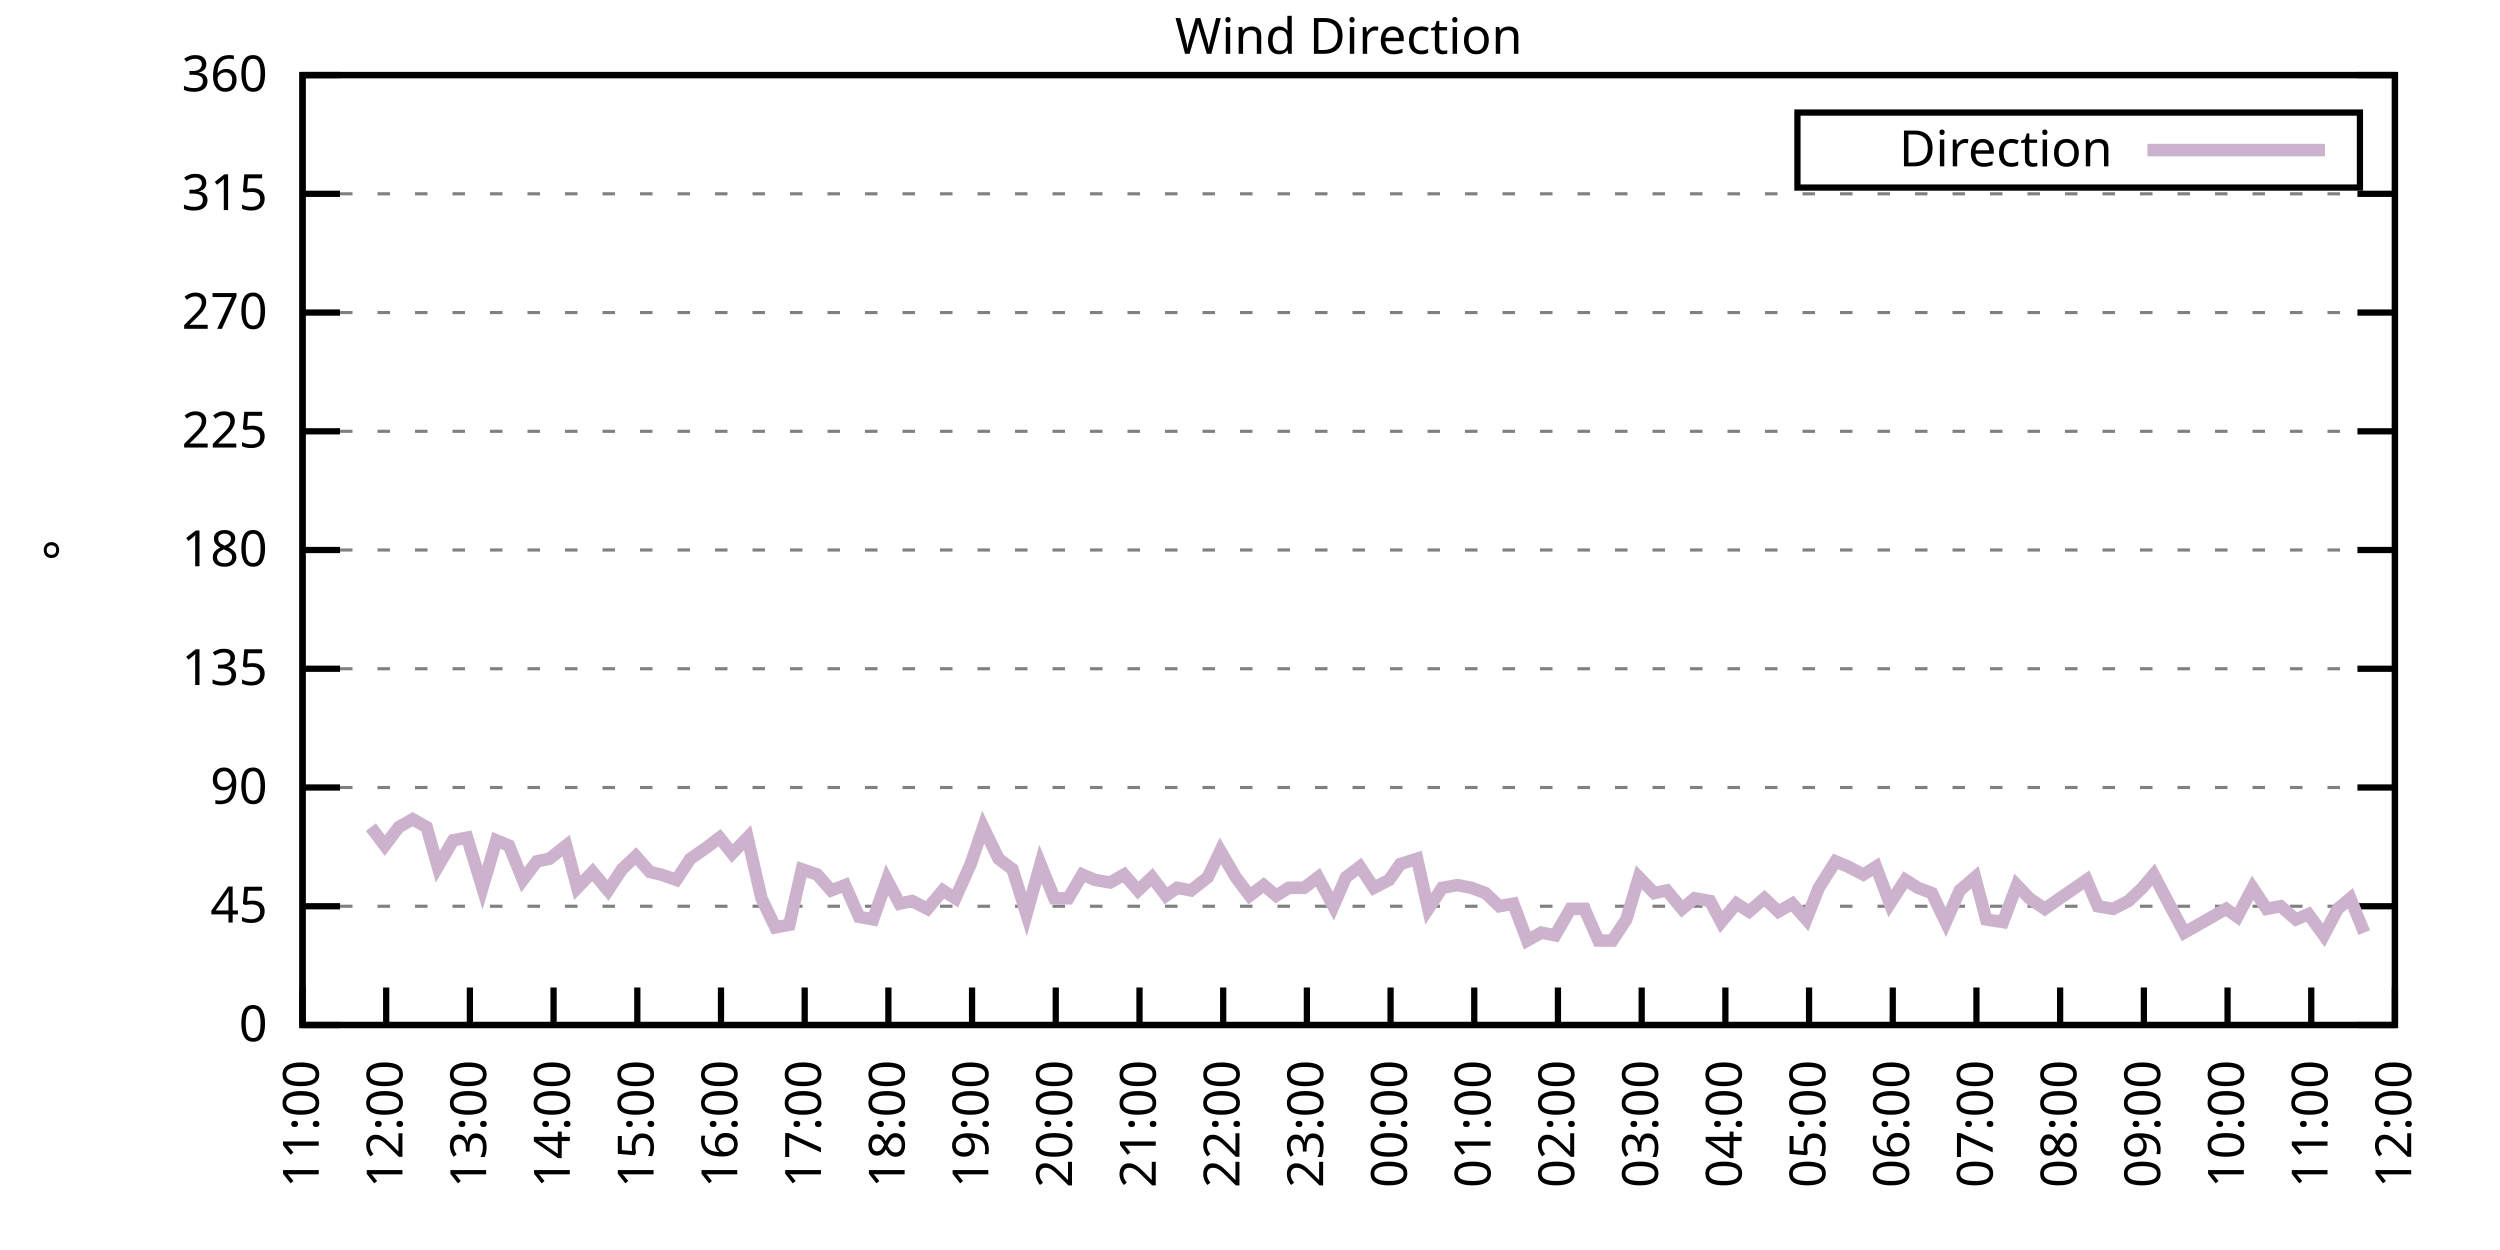
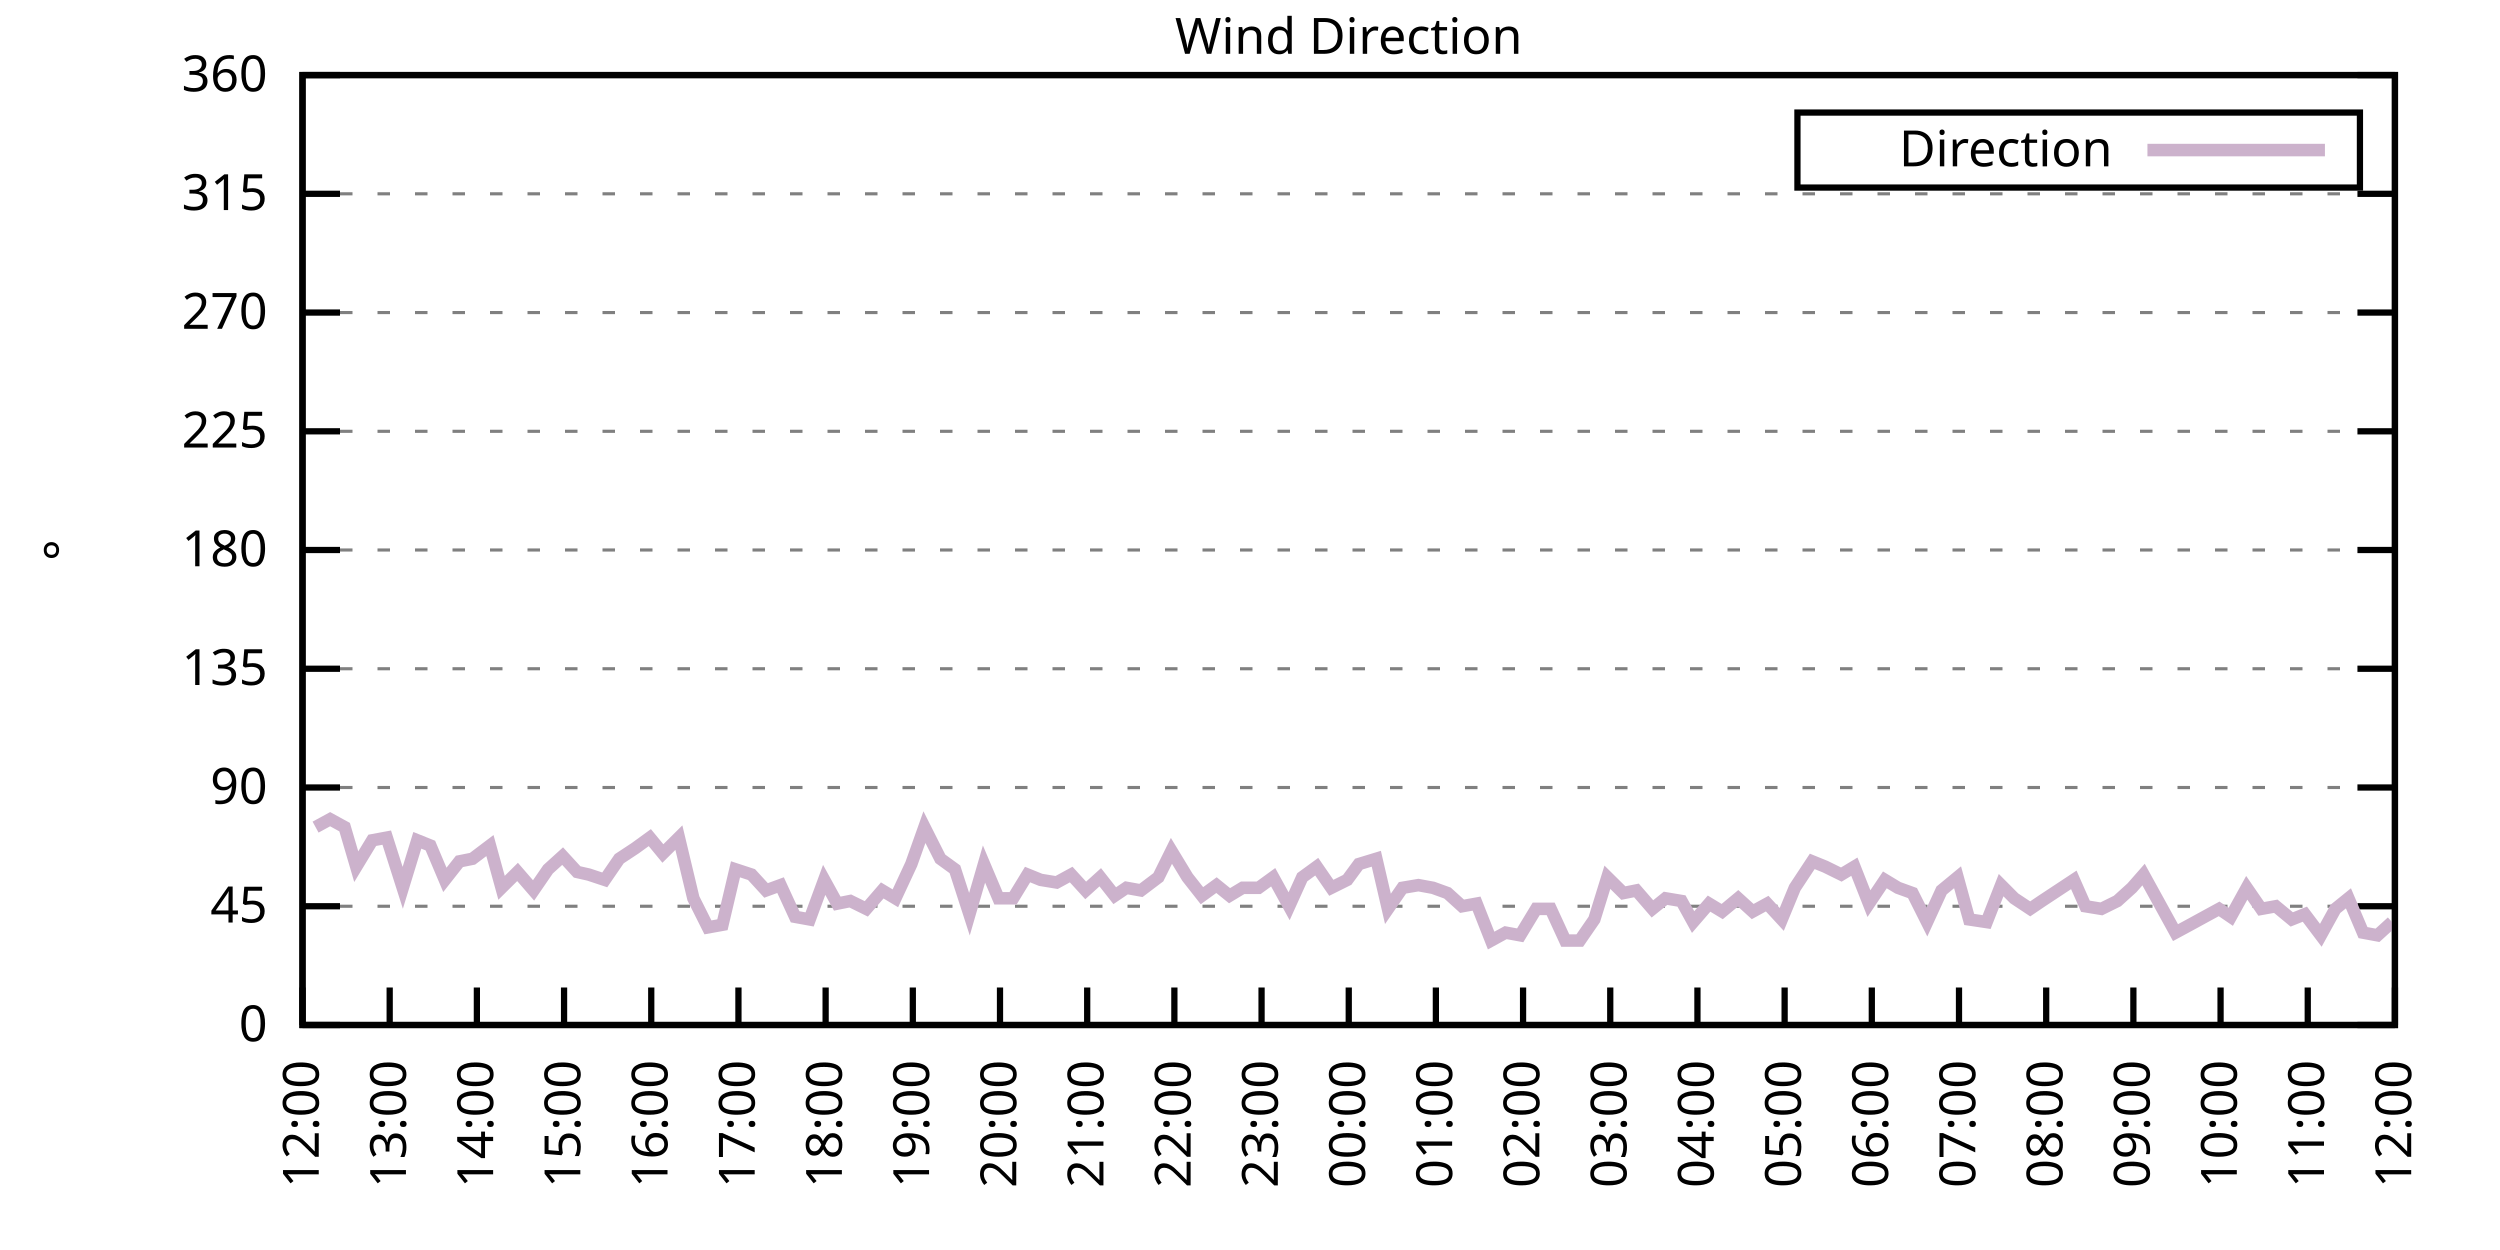
<svg xmlns="http://www.w3.org/2000/svg" xmlns:xlink="http://www.w3.org/1999/xlink" width="400" height="200" viewBox="0 0 400 200">
  <g id="gnuplot_canvas">
    <rect x="0" y="0" width="400" height="200" fill="none" />
    <defs>
      <circle id="gpDot" r="0.5" stroke-width="0.5" stroke="currentColor" />
      <path id="gpPt0" stroke-width="0.333" stroke="currentColor" d="M-1,0 h2 M0,-1 v2" />
      <path id="gpPt1" stroke-width="0.333" stroke="currentColor" d="M-1,-1 L1,1 M1,-1 L-1,1" />
      <path id="gpPt2" stroke-width="0.333" stroke="currentColor" d="M-1,0 L1,0 M0,-1 L0,1 M-1,-1 L1,1 M-1,1 L1,-1" />
      <rect id="gpPt3" stroke-width="0.333" stroke="currentColor" x="-1" y="-1" width="2" height="2" />
      <rect id="gpPt4" stroke-width="0.333" stroke="currentColor" fill="currentColor" x="-1" y="-1" width="2" height="2" />
      <circle id="gpPt5" stroke-width="0.333" stroke="currentColor" cx="0" cy="0" r="1" />
      <use xlink:href="#gpPt5" id="gpPt6" fill="currentColor" stroke="none" />
      <path id="gpPt7" stroke-width="0.333" stroke="currentColor" d="M0,-1.33 L-1.33,0.67 L1.33,0.67 z" />
      <use xlink:href="#gpPt7" id="gpPt8" fill="currentColor" stroke="none" />
      <use xlink:href="#gpPt7" id="gpPt9" stroke="currentColor" transform="rotate(180)" />
      <use xlink:href="#gpPt9" id="gpPt10" fill="currentColor" stroke="none" />
      <use xlink:href="#gpPt3" id="gpPt11" stroke="currentColor" transform="rotate(45)" />
      <use xlink:href="#gpPt11" id="gpPt12" fill="currentColor" stroke="none" />
      <path id="gpPt13" stroke-width="0.333" stroke="currentColor" d="M0,1.330 L1.265,0.411 L0.782,-1.067 L-0.782,-1.076 L-1.265,0.411 z" />
      <use xlink:href="#gpPt13" id="gpPt14" fill="currentColor" stroke="none" />
      <filter id="textbox" filterUnits="objectBoundingBox" x="0" y="0" height="1" width="1">
        <feFlood flood-color="white" flood-opacity="1" result="bgnd" />
        <feComposite in="SourceGraphic" in2="bgnd" operator="atop" />
      </filter>
      <filter id="greybox" filterUnits="objectBoundingBox" x="0" y="0" height="1" width="1">
        <feFlood flood-color="lightgrey" flood-opacity="1" result="grey" />
        <feComposite in="SourceGraphic" in2="grey" operator="atop" />
      </filter>
    </defs>
    <g fill="none" color="white" stroke="currentColor" stroke-width="1.00" stroke-linecap="butt" stroke-linejoin="miter">
</g>
    <g fill="none" color="black" stroke="currentColor" stroke-width="1.00" stroke-linecap="butt" stroke-linejoin="miter">
      <g stroke="none" shape-rendering="crispEdges">
        <polygon fill="rgb(255, 255, 255)" points="48.40,164.00 383.18,164.00 383.18,12.02 48.40,12.02 " />
      </g>
    </g>
    <g fill="none" color="black" stroke="currentColor" stroke-width="1.00" stroke-linecap="butt" stroke-linejoin="miter">
</g>
    <g fill="none" color="black" stroke="black" stroke-width="0.50" stroke-linecap="butt" stroke-linejoin="miter">
</g>
    <g fill="none" color="gray" stroke="currentColor" stroke-width="0.50" stroke-linecap="butt" stroke-linejoin="miter">
      <path stroke="gray" stroke-dasharray="2,4" class="gridline" d="M48.40,164.00 L383.19,164.00  " />
    </g>
    <g fill="none" color="gray" stroke="gray" stroke-width="1.00" stroke-linecap="butt" stroke-linejoin="miter">
</g>
    <g fill="none" color="black" stroke="currentColor" stroke-width="1.00" stroke-linecap="butt" stroke-linejoin="miter">
      <path stroke="black" d="M48.40,164.00 L54.40,164.00 M383.19,164.00 L377.19,164.00  " />
      <g transform="translate(42.80,166.60)" stroke="none" fill="black" font-family="Sans" font-size="8.00" text-anchor="end">
        <text>
          <tspan font-family="Sans"> 0</tspan>
        </text>
      </g>
    </g>
    <g fill="none" color="black" stroke="currentColor" stroke-width="1.00" stroke-linecap="butt" stroke-linejoin="miter">
</g>
    <g fill="none" color="black" stroke="black" stroke-width="0.50" stroke-linecap="butt" stroke-linejoin="miter">
</g>
    <g fill="none" color="gray" stroke="currentColor" stroke-width="0.50" stroke-linecap="butt" stroke-linejoin="miter">
      <path stroke="gray" stroke-dasharray="2,4" class="gridline" d="M48.40,145.00 L383.19,145.00  " />
    </g>
    <g fill="none" color="gray" stroke="gray" stroke-width="1.00" stroke-linecap="butt" stroke-linejoin="miter">
</g>
    <g fill="none" color="black" stroke="currentColor" stroke-width="1.00" stroke-linecap="butt" stroke-linejoin="miter">
      <path stroke="black" d="M48.40,145.00 L54.40,145.00 M383.19,145.00 L377.19,145.00  " />
      <g transform="translate(42.80,147.60)" stroke="none" fill="black" font-family="Sans" font-size="8.00" text-anchor="end">
        <text>
          <tspan font-family="Sans"> 45</tspan>
        </text>
      </g>
    </g>
    <g fill="none" color="black" stroke="currentColor" stroke-width="1.00" stroke-linecap="butt" stroke-linejoin="miter">
</g>
    <g fill="none" color="black" stroke="black" stroke-width="0.50" stroke-linecap="butt" stroke-linejoin="miter">
</g>
    <g fill="none" color="gray" stroke="currentColor" stroke-width="0.50" stroke-linecap="butt" stroke-linejoin="miter">
      <path stroke="gray" stroke-dasharray="2,4" class="gridline" d="M48.40,126.00 L383.19,126.00  " />
    </g>
    <g fill="none" color="gray" stroke="gray" stroke-width="1.00" stroke-linecap="butt" stroke-linejoin="miter">
</g>
    <g fill="none" color="black" stroke="currentColor" stroke-width="1.00" stroke-linecap="butt" stroke-linejoin="miter">
      <path stroke="black" d="M48.40,126.00 L54.40,126.00 M383.19,126.00 L377.19,126.00  " />
      <g transform="translate(42.80,128.60)" stroke="none" fill="black" font-family="Sans" font-size="8.00" text-anchor="end">
        <text>
          <tspan font-family="Sans"> 90</tspan>
        </text>
      </g>
    </g>
    <g fill="none" color="black" stroke="currentColor" stroke-width="1.00" stroke-linecap="butt" stroke-linejoin="miter">
</g>
    <g fill="none" color="black" stroke="black" stroke-width="0.50" stroke-linecap="butt" stroke-linejoin="miter">
</g>
    <g fill="none" color="gray" stroke="currentColor" stroke-width="0.50" stroke-linecap="butt" stroke-linejoin="miter">
      <path stroke="gray" stroke-dasharray="2,4" class="gridline" d="M48.40,107.00 L383.19,107.00  " />
    </g>
    <g fill="none" color="gray" stroke="gray" stroke-width="1.00" stroke-linecap="butt" stroke-linejoin="miter">
</g>
    <g fill="none" color="black" stroke="currentColor" stroke-width="1.00" stroke-linecap="butt" stroke-linejoin="miter">
      <path stroke="black" d="M48.40,107.00 L54.40,107.00 M383.19,107.00 L377.19,107.00  " />
      <g transform="translate(42.80,109.60)" stroke="none" fill="black" font-family="Sans" font-size="8.00" text-anchor="end">
        <text>
          <tspan font-family="Sans"> 135</tspan>
        </text>
      </g>
    </g>
    <g fill="none" color="black" stroke="currentColor" stroke-width="1.00" stroke-linecap="butt" stroke-linejoin="miter">
</g>
    <g fill="none" color="black" stroke="black" stroke-width="0.50" stroke-linecap="butt" stroke-linejoin="miter">
</g>
    <g fill="none" color="gray" stroke="currentColor" stroke-width="0.50" stroke-linecap="butt" stroke-linejoin="miter">
      <path stroke="gray" stroke-dasharray="2,4" class="gridline" d="M48.40,88.00 L383.19,88.00  " />
    </g>
    <g fill="none" color="gray" stroke="gray" stroke-width="1.00" stroke-linecap="butt" stroke-linejoin="miter">
</g>
    <g fill="none" color="black" stroke="currentColor" stroke-width="1.00" stroke-linecap="butt" stroke-linejoin="miter">
      <path stroke="black" d="M48.40,88.00 L54.40,88.00 M383.19,88.00 L377.19,88.00  " />
      <g transform="translate(42.80,90.60)" stroke="none" fill="black" font-family="Sans" font-size="8.00" text-anchor="end">
        <text>
          <tspan font-family="Sans"> 180</tspan>
        </text>
      </g>
    </g>
    <g fill="none" color="black" stroke="currentColor" stroke-width="1.00" stroke-linecap="butt" stroke-linejoin="miter">
</g>
    <g fill="none" color="black" stroke="black" stroke-width="0.50" stroke-linecap="butt" stroke-linejoin="miter">
</g>
    <g fill="none" color="gray" stroke="currentColor" stroke-width="0.50" stroke-linecap="butt" stroke-linejoin="miter">
      <path stroke="gray" stroke-dasharray="2,4" class="gridline" d="M48.40,69.01 L383.19,69.01  " />
    </g>
    <g fill="none" color="gray" stroke="gray" stroke-width="1.00" stroke-linecap="butt" stroke-linejoin="miter">
</g>
    <g fill="none" color="black" stroke="currentColor" stroke-width="1.00" stroke-linecap="butt" stroke-linejoin="miter">
      <path stroke="black" d="M48.40,69.01 L54.40,69.01 M383.19,69.01 L377.19,69.01  " />
      <g transform="translate(42.80,71.61)" stroke="none" fill="black" font-family="Sans" font-size="8.00" text-anchor="end">
        <text>
          <tspan font-family="Sans"> 225</tspan>
        </text>
      </g>
    </g>
    <g fill="none" color="black" stroke="currentColor" stroke-width="1.00" stroke-linecap="butt" stroke-linejoin="miter">
</g>
    <g fill="none" color="black" stroke="black" stroke-width="0.50" stroke-linecap="butt" stroke-linejoin="miter">
</g>
    <g fill="none" color="gray" stroke="currentColor" stroke-width="0.50" stroke-linecap="butt" stroke-linejoin="miter">
      <path stroke="gray" stroke-dasharray="2,4" class="gridline" d="M48.40,50.01 L383.19,50.01  " />
    </g>
    <g fill="none" color="gray" stroke="gray" stroke-width="1.00" stroke-linecap="butt" stroke-linejoin="miter">
</g>
    <g fill="none" color="black" stroke="currentColor" stroke-width="1.00" stroke-linecap="butt" stroke-linejoin="miter">
      <path stroke="black" d="M48.40,50.01 L54.40,50.01 M383.19,50.01 L377.19,50.01  " />
      <g transform="translate(42.80,52.61)" stroke="none" fill="black" font-family="Sans" font-size="8.00" text-anchor="end">
        <text>
          <tspan font-family="Sans"> 270</tspan>
        </text>
      </g>
    </g>
    <g fill="none" color="black" stroke="currentColor" stroke-width="1.00" stroke-linecap="butt" stroke-linejoin="miter">
</g>
    <g fill="none" color="black" stroke="black" stroke-width="0.50" stroke-linecap="butt" stroke-linejoin="miter">
</g>
    <g fill="none" color="gray" stroke="currentColor" stroke-width="0.50" stroke-linecap="butt" stroke-linejoin="miter">
      <path stroke="gray" stroke-dasharray="2,4" class="gridline" d="M48.40,31.01 L383.19,31.01  " />
    </g>
    <g fill="none" color="gray" stroke="gray" stroke-width="1.00" stroke-linecap="butt" stroke-linejoin="miter">
</g>
    <g fill="none" color="black" stroke="currentColor" stroke-width="1.00" stroke-linecap="butt" stroke-linejoin="miter">
      <path stroke="black" d="M48.40,31.01 L54.40,31.01 M383.19,31.01 L377.19,31.01  " />
      <g transform="translate(42.80,33.61)" stroke="none" fill="black" font-family="Sans" font-size="8.00" text-anchor="end">
        <text>
          <tspan font-family="Sans"> 315</tspan>
        </text>
      </g>
    </g>
    <g fill="none" color="black" stroke="currentColor" stroke-width="1.00" stroke-linecap="butt" stroke-linejoin="miter">
</g>
    <g fill="none" color="black" stroke="black" stroke-width="0.50" stroke-linecap="butt" stroke-linejoin="miter">
</g>
    <g fill="none" color="gray" stroke="currentColor" stroke-width="0.50" stroke-linecap="butt" stroke-linejoin="miter">
      <path stroke="gray" stroke-dasharray="2,4" class="gridline" d="M48.40,12.01 L383.19,12.01  " />
    </g>
    <g fill="none" color="gray" stroke="gray" stroke-width="1.00" stroke-linecap="butt" stroke-linejoin="miter">
</g>
    <g fill="none" color="black" stroke="currentColor" stroke-width="1.00" stroke-linecap="butt" stroke-linejoin="miter">
      <path stroke="black" d="M48.40,12.01 L54.40,12.01 M383.19,12.01 L377.19,12.01  " />
      <g transform="translate(42.80,14.61)" stroke="none" fill="black" font-family="Sans" font-size="8.00" text-anchor="end">
        <text>
          <tspan font-family="Sans"> 360</tspan>
        </text>
      </g>
    </g>
    <g fill="none" color="black" stroke="currentColor" stroke-width="1.00" stroke-linecap="butt" stroke-linejoin="miter">
      <path stroke="black" d="M48.40,164.00 L48.40,158.00  " />
      <g transform="translate(51.00,169.60) rotate(270.00)" stroke="none" fill="black" font-family="Sans" font-size="8.00" text-anchor="end">
        <text>
-           <tspan font-family="Sans">11:00</tspan>
-         </text>
-       </g>
-     </g>
-     <g fill="none" color="black" stroke="currentColor" stroke-width="1.00" stroke-linecap="butt" stroke-linejoin="miter">
-       <path stroke="black" d="M61.79,164.00 L61.79,158.00  " />
-       <g transform="translate(64.39,169.60) rotate(270.00)" stroke="none" fill="black" font-family="Sans" font-size="8.00" text-anchor="end">
-         <text>
          <tspan font-family="Sans">12:00</tspan>
        </text>
      </g>
    </g>
    <g fill="none" color="black" stroke="currentColor" stroke-width="1.00" stroke-linecap="butt" stroke-linejoin="miter">
-       <path stroke="black" d="M75.18,164.00 L75.18,158.00  " />
-       <g transform="translate(77.78,169.60) rotate(270.00)" stroke="none" fill="black" font-family="Sans" font-size="8.00" text-anchor="end">
+       <path stroke="black" d="M62.35,164.00 L62.35,158.00  " />
+       <g transform="translate(64.95,169.60) rotate(270.00)" stroke="none" fill="black" font-family="Sans" font-size="8.00" text-anchor="end">
        <text>
          <tspan font-family="Sans">13:00</tspan>
        </text>
      </g>
    </g>
    <g fill="none" color="black" stroke="currentColor" stroke-width="1.00" stroke-linecap="butt" stroke-linejoin="miter">
-       <path stroke="black" d="M88.57,164.00 L88.57,158.00  " />
-       <g transform="translate(91.17,169.60) rotate(270.00)" stroke="none" fill="black" font-family="Sans" font-size="8.00" text-anchor="end">
+       <path stroke="black" d="M76.30,164.00 L76.30,158.00  " />
+       <g transform="translate(78.90,169.60) rotate(270.00)" stroke="none" fill="black" font-family="Sans" font-size="8.00" text-anchor="end">
        <text>
          <tspan font-family="Sans">14:00</tspan>
        </text>
      </g>
    </g>
    <g fill="none" color="black" stroke="currentColor" stroke-width="1.00" stroke-linecap="butt" stroke-linejoin="miter">
-       <path stroke="black" d="M101.97,164.00 L101.97,158.00  " />
-       <g transform="translate(104.57,169.60) rotate(270.00)" stroke="none" fill="black" font-family="Sans" font-size="8.00" text-anchor="end">
+       <path stroke="black" d="M90.25,164.00 L90.25,158.00  " />
+       <g transform="translate(92.85,169.60) rotate(270.00)" stroke="none" fill="black" font-family="Sans" font-size="8.00" text-anchor="end">
        <text>
          <tspan font-family="Sans">15:00</tspan>
        </text>
      </g>
    </g>
    <g fill="none" color="black" stroke="currentColor" stroke-width="1.00" stroke-linecap="butt" stroke-linejoin="miter">
-       <path stroke="black" d="M115.36,164.00 L115.36,158.00  " />
-       <g transform="translate(117.96,169.60) rotate(270.00)" stroke="none" fill="black" font-family="Sans" font-size="8.00" text-anchor="end">
+       <path stroke="black" d="M104.20,164.00 L104.20,158.00  " />
+       <g transform="translate(106.80,169.60) rotate(270.00)" stroke="none" fill="black" font-family="Sans" font-size="8.00" text-anchor="end">
        <text>
          <tspan font-family="Sans">16:00</tspan>
        </text>
      </g>
    </g>
    <g fill="none" color="black" stroke="currentColor" stroke-width="1.00" stroke-linecap="butt" stroke-linejoin="miter">
-       <path stroke="black" d="M128.75,164.00 L128.75,158.00  " />
-       <g transform="translate(131.35,169.60) rotate(270.00)" stroke="none" fill="black" font-family="Sans" font-size="8.00" text-anchor="end">
+       <path stroke="black" d="M118.15,164.00 L118.15,158.00  " />
+       <g transform="translate(120.75,169.60) rotate(270.00)" stroke="none" fill="black" font-family="Sans" font-size="8.00" text-anchor="end">
        <text>
          <tspan font-family="Sans">17:00</tspan>
        </text>
      </g>
    </g>
    <g fill="none" color="black" stroke="currentColor" stroke-width="1.00" stroke-linecap="butt" stroke-linejoin="miter">
-       <path stroke="black" d="M142.14,164.00 L142.14,158.00  " />
-       <g transform="translate(144.74,169.60) rotate(270.00)" stroke="none" fill="black" font-family="Sans" font-size="8.00" text-anchor="end">
+       <path stroke="black" d="M132.10,164.00 L132.10,158.00  " />
+       <g transform="translate(134.70,169.60) rotate(270.00)" stroke="none" fill="black" font-family="Sans" font-size="8.00" text-anchor="end">
        <text>
          <tspan font-family="Sans">18:00</tspan>
        </text>
      </g>
    </g>
    <g fill="none" color="black" stroke="currentColor" stroke-width="1.00" stroke-linecap="butt" stroke-linejoin="miter">
-       <path stroke="black" d="M155.53,164.00 L155.53,158.00  " />
-       <g transform="translate(158.13,169.60) rotate(270.00)" stroke="none" fill="black" font-family="Sans" font-size="8.00" text-anchor="end">
+       <path stroke="black" d="M146.05,164.00 L146.05,158.00  " />
+       <g transform="translate(148.65,169.60) rotate(270.00)" stroke="none" fill="black" font-family="Sans" font-size="8.00" text-anchor="end">
        <text>
          <tspan font-family="Sans">19:00</tspan>
        </text>
      </g>
    </g>
    <g fill="none" color="black" stroke="currentColor" stroke-width="1.00" stroke-linecap="butt" stroke-linejoin="miter">
-       <path stroke="black" d="M168.92,164.00 L168.92,158.00  " />
-       <g transform="translate(171.52,169.60) rotate(270.00)" stroke="none" fill="black" font-family="Sans" font-size="8.00" text-anchor="end">
+       <path stroke="black" d="M160.00,164.00 L160.00,158.00  " />
+       <g transform="translate(162.60,169.60) rotate(270.00)" stroke="none" fill="black" font-family="Sans" font-size="8.00" text-anchor="end">
        <text>
          <tspan font-family="Sans">20:00</tspan>
        </text>
      </g>
    </g>
    <g fill="none" color="black" stroke="currentColor" stroke-width="1.00" stroke-linecap="butt" stroke-linejoin="miter">
-       <path stroke="black" d="M182.32,164.00 L182.32,158.00  " />
-       <g transform="translate(184.92,169.60) rotate(270.00)" stroke="none" fill="black" font-family="Sans" font-size="8.00" text-anchor="end">
+       <path stroke="black" d="M173.95,164.00 L173.95,158.00  " />
+       <g transform="translate(176.55,169.60) rotate(270.00)" stroke="none" fill="black" font-family="Sans" font-size="8.00" text-anchor="end">
        <text>
          <tspan font-family="Sans">21:00</tspan>
        </text>
      </g>
    </g>
    <g fill="none" color="black" stroke="currentColor" stroke-width="1.00" stroke-linecap="butt" stroke-linejoin="miter">
-       <path stroke="black" d="M195.71,164.00 L195.71,158.00  " />
-       <g transform="translate(198.31,169.60) rotate(270.00)" stroke="none" fill="black" font-family="Sans" font-size="8.00" text-anchor="end">
+       <path stroke="black" d="M187.90,164.00 L187.90,158.00  " />
+       <g transform="translate(190.50,169.60) rotate(270.00)" stroke="none" fill="black" font-family="Sans" font-size="8.00" text-anchor="end">
        <text>
          <tspan font-family="Sans">22:00</tspan>
        </text>
      </g>
    </g>
    <g fill="none" color="black" stroke="currentColor" stroke-width="1.00" stroke-linecap="butt" stroke-linejoin="miter">
-       <path stroke="black" d="M209.10,164.00 L209.10,158.00  " />
-       <g transform="translate(211.70,169.60) rotate(270.00)" stroke="none" fill="black" font-family="Sans" font-size="8.00" text-anchor="end">
+       <path stroke="black" d="M201.85,164.00 L201.85,158.00  " />
+       <g transform="translate(204.45,169.60) rotate(270.00)" stroke="none" fill="black" font-family="Sans" font-size="8.00" text-anchor="end">
        <text>
          <tspan font-family="Sans">23:00</tspan>
        </text>
      </g>
    </g>
    <g fill="none" color="black" stroke="currentColor" stroke-width="1.00" stroke-linecap="butt" stroke-linejoin="miter">
-       <path stroke="black" d="M222.49,164.00 L222.49,158.00  " />
-       <g transform="translate(225.09,169.60) rotate(270.00)" stroke="none" fill="black" font-family="Sans" font-size="8.00" text-anchor="end">
+       <path stroke="black" d="M215.80,164.00 L215.80,158.00  " />
+       <g transform="translate(218.40,169.60) rotate(270.00)" stroke="none" fill="black" font-family="Sans" font-size="8.00" text-anchor="end">
        <text>
          <tspan font-family="Sans">00:00</tspan>
        </text>
      </g>
    </g>
    <g fill="none" color="black" stroke="currentColor" stroke-width="1.00" stroke-linecap="butt" stroke-linejoin="miter">
-       <path stroke="black" d="M235.88,164.00 L235.88,158.00  " />
-       <g transform="translate(238.48,169.60) rotate(270.00)" stroke="none" fill="black" font-family="Sans" font-size="8.00" text-anchor="end">
+       <path stroke="black" d="M229.74,164.00 L229.74,158.00  " />
+       <g transform="translate(232.34,169.60) rotate(270.00)" stroke="none" fill="black" font-family="Sans" font-size="8.00" text-anchor="end">
        <text>
          <tspan font-family="Sans">01:00</tspan>
        </text>
      </g>
    </g>
    <g fill="none" color="black" stroke="currentColor" stroke-width="1.00" stroke-linecap="butt" stroke-linejoin="miter">
-       <path stroke="black" d="M249.27,164.00 L249.27,158.00  " />
-       <g transform="translate(251.87,169.60) rotate(270.00)" stroke="none" fill="black" font-family="Sans" font-size="8.00" text-anchor="end">
+       <path stroke="black" d="M243.69,164.00 L243.69,158.00  " />
+       <g transform="translate(246.29,169.60) rotate(270.00)" stroke="none" fill="black" font-family="Sans" font-size="8.00" text-anchor="end">
        <text>
          <tspan font-family="Sans">02:00</tspan>
        </text>
      </g>
    </g>
    <g fill="none" color="black" stroke="currentColor" stroke-width="1.00" stroke-linecap="butt" stroke-linejoin="miter">
-       <path stroke="black" d="M262.67,164.00 L262.67,158.00  " />
-       <g transform="translate(265.27,169.60) rotate(270.00)" stroke="none" fill="black" font-family="Sans" font-size="8.00" text-anchor="end">
+       <path stroke="black" d="M257.64,164.00 L257.64,158.00  " />
+       <g transform="translate(260.24,169.60) rotate(270.00)" stroke="none" fill="black" font-family="Sans" font-size="8.00" text-anchor="end">
        <text>
          <tspan font-family="Sans">03:00</tspan>
        </text>
      </g>
    </g>
    <g fill="none" color="black" stroke="currentColor" stroke-width="1.00" stroke-linecap="butt" stroke-linejoin="miter">
-       <path stroke="black" d="M276.06,164.00 L276.06,158.00  " />
-       <g transform="translate(278.66,169.60) rotate(270.00)" stroke="none" fill="black" font-family="Sans" font-size="8.00" text-anchor="end">
+       <path stroke="black" d="M271.59,164.00 L271.59,158.00  " />
+       <g transform="translate(274.19,169.60) rotate(270.00)" stroke="none" fill="black" font-family="Sans" font-size="8.00" text-anchor="end">
        <text>
          <tspan font-family="Sans">04:00</tspan>
        </text>
      </g>
    </g>
    <g fill="none" color="black" stroke="currentColor" stroke-width="1.00" stroke-linecap="butt" stroke-linejoin="miter">
-       <path stroke="black" d="M289.45,164.00 L289.45,158.00  " />
-       <g transform="translate(292.05,169.60) rotate(270.00)" stroke="none" fill="black" font-family="Sans" font-size="8.00" text-anchor="end">
+       <path stroke="black" d="M285.54,164.00 L285.54,158.00  " />
+       <g transform="translate(288.14,169.60) rotate(270.00)" stroke="none" fill="black" font-family="Sans" font-size="8.00" text-anchor="end">
        <text>
          <tspan font-family="Sans">05:00</tspan>
        </text>
      </g>
    </g>
    <g fill="none" color="black" stroke="currentColor" stroke-width="1.00" stroke-linecap="butt" stroke-linejoin="miter">
-       <path stroke="black" d="M302.84,164.00 L302.84,158.00  " />
-       <g transform="translate(305.44,169.60) rotate(270.00)" stroke="none" fill="black" font-family="Sans" font-size="8.00" text-anchor="end">
+       <path stroke="black" d="M299.49,164.00 L299.49,158.00  " />
+       <g transform="translate(302.09,169.60) rotate(270.00)" stroke="none" fill="black" font-family="Sans" font-size="8.00" text-anchor="end">
        <text>
          <tspan font-family="Sans">06:00</tspan>
        </text>
      </g>
    </g>
    <g fill="none" color="black" stroke="currentColor" stroke-width="1.00" stroke-linecap="butt" stroke-linejoin="miter">
-       <path stroke="black" d="M316.23,164.00 L316.23,158.00  " />
-       <g transform="translate(318.83,169.60) rotate(270.00)" stroke="none" fill="black" font-family="Sans" font-size="8.00" text-anchor="end">
+       <path stroke="black" d="M313.44,164.00 L313.44,158.00  " />
+       <g transform="translate(316.04,169.60) rotate(270.00)" stroke="none" fill="black" font-family="Sans" font-size="8.00" text-anchor="end">
        <text>
          <tspan font-family="Sans">07:00</tspan>
        </text>
      </g>
    </g>
    <g fill="none" color="black" stroke="currentColor" stroke-width="1.00" stroke-linecap="butt" stroke-linejoin="miter">
-       <path stroke="black" d="M329.62,164.00 L329.62,158.00  " />
-       <g transform="translate(332.22,169.60) rotate(270.00)" stroke="none" fill="black" font-family="Sans" font-size="8.00" text-anchor="end">
+       <path stroke="black" d="M327.39,164.00 L327.39,158.00  " />
+       <g transform="translate(329.99,169.60) rotate(270.00)" stroke="none" fill="black" font-family="Sans" font-size="8.00" text-anchor="end">
        <text>
          <tspan font-family="Sans">08:00</tspan>
        </text>
      </g>
    </g>
    <g fill="none" color="black" stroke="currentColor" stroke-width="1.00" stroke-linecap="butt" stroke-linejoin="miter">
-       <path stroke="black" d="M343.02,164.00 L343.02,158.00  " />
-       <g transform="translate(345.62,169.60) rotate(270.00)" stroke="none" fill="black" font-family="Sans" font-size="8.00" text-anchor="end">
+       <path stroke="black" d="M341.34,164.00 L341.34,158.00  " />
+       <g transform="translate(343.94,169.60) rotate(270.00)" stroke="none" fill="black" font-family="Sans" font-size="8.00" text-anchor="end">
        <text>
          <tspan font-family="Sans">09:00</tspan>
        </text>
      </g>
    </g>
    <g fill="none" color="black" stroke="currentColor" stroke-width="1.00" stroke-linecap="butt" stroke-linejoin="miter">
-       <path stroke="black" d="M356.41,164.00 L356.41,158.00  " />
-       <g transform="translate(359.01,169.60) rotate(270.00)" stroke="none" fill="black" font-family="Sans" font-size="8.00" text-anchor="end">
+       <path stroke="black" d="M355.29,164.00 L355.29,158.00  " />
+       <g transform="translate(357.89,169.60) rotate(270.00)" stroke="none" fill="black" font-family="Sans" font-size="8.00" text-anchor="end">
        <text>
          <tspan font-family="Sans">10:00</tspan>
        </text>
      </g>
    </g>
    <g fill="none" color="black" stroke="currentColor" stroke-width="1.00" stroke-linecap="butt" stroke-linejoin="miter">
-       <path stroke="black" d="M369.80,164.00 L369.80,158.00  " />
-       <g transform="translate(372.40,169.60) rotate(270.00)" stroke="none" fill="black" font-family="Sans" font-size="8.00" text-anchor="end">
+       <path stroke="black" d="M369.24,164.00 L369.24,158.00  " />
+       <g transform="translate(371.84,169.60) rotate(270.00)" stroke="none" fill="black" font-family="Sans" font-size="8.00" text-anchor="end">
        <text>
          <tspan font-family="Sans">11:00</tspan>
        </text>
      </g>
    </g>
    <g fill="none" color="black" stroke="currentColor" stroke-width="1.00" stroke-linecap="butt" stroke-linejoin="miter">
      <path stroke="black" d="M383.19,164.00 L383.19,158.00  " />
      <g transform="translate(385.79,169.60) rotate(270.00)" stroke="none" fill="black" font-family="Sans" font-size="8.00" text-anchor="end">
        <text>
          <tspan font-family="Sans">12:00</tspan>
        </text>
      </g>
    </g>
    <g fill="none" color="black" stroke="currentColor" stroke-width="1.00" stroke-linecap="butt" stroke-linejoin="miter">
</g>
    <g fill="none" color="black" stroke="currentColor" stroke-width="1.00" stroke-linecap="butt" stroke-linejoin="miter">
      <path stroke="black" d="M48.40,12.01 L48.40,164.00 L383.19,164.00 L383.19,12.01 L48.40,12.01 Z  " />
    </g>
    <g fill="none" color="black" stroke="currentColor" stroke-width="1.00" stroke-linecap="butt" stroke-linejoin="miter">
</g>
    <g fill="none" color="black" stroke="currentColor" stroke-width="1.00" stroke-linecap="butt" stroke-linejoin="miter">
      <path stroke="black" d="M287.59,30.01 L287.59,18.01 L377.59,18.01 L377.59,30.01 L287.59,30.01 Z  " />
    </g>
    <g id="Wind_direction_plot_1">
      <g fill="none" color="white" stroke="black" stroke-width="2.00" stroke-linecap="butt" stroke-linejoin="miter">
</g>
      <g fill="none" color="black" stroke="currentColor" stroke-width="2.00" stroke-linecap="butt" stroke-linejoin="miter">
        <g transform="translate(337.99,26.61)" stroke="none" fill="black" font-family="Sans" font-size="8.00" text-anchor="end">
          <text>
            <tspan font-family="Sans">Direction</tspan>
          </text>
        </g>
      </g>
      <g fill="none" color="black" stroke="currentColor" stroke-width="2.00" stroke-linecap="butt" stroke-linejoin="miter">
-         <path stroke="rgb(204, 178, 204)" d="M343.59,24.01 L371.99,24.01 M59.34,132.34 L61.57,135.29 L63.80,132.34 L66.03,131.07 L68.26,132.34 L70.05,138.67   L72.50,134.45 L74.74,134.02 L77.19,142.05 L79.42,134.45 L81.43,135.29 L83.66,140.78 L85.90,137.82 L87.91,137.40   L90.58,135.29 L92.37,142.05 L94.82,139.51 L97.28,142.47 L99.51,139.09 L101.74,136.98 L103.98,139.51 L105.76,139.93   L108.22,140.78 L110.45,137.40 L112.90,135.71 L115.13,134.02 L117.14,136.56 L119.60,134.02 L121.83,143.73 L124.06,148.38   L126.29,147.96 L128.30,139.09 L130.76,139.93 L132.99,142.47 L135.22,141.62 L137.45,146.69 L139.69,147.11 L141.92,140.78   L143.93,144.58 L145.94,144.16 L148.39,145.42 L150.85,142.47 L152.85,143.73 L155.31,138.25 L157.32,132.34 L159.77,137.40   L162.01,139.09 L164.24,146.27 L166.47,138.25 L168.70,143.73 L170.93,143.73 L173.17,139.93 L175.17,140.78 L177.63,141.20   L179.86,139.93 L182.09,142.47 L184.32,140.36 L186.56,143.31 L188.34,142.05 L190.57,142.47 L193.25,140.36 L195.26,136.14   L197.72,140.36 L199.95,143.31 L202.18,141.62 L204.19,143.31 L206.20,142.05 L208.65,142.05 L210.88,140.36 L213.34,145.00   L215.35,140.36 L217.58,138.67 L219.81,142.05 L222.27,140.78 L224.05,138.25 L226.73,137.40 L228.52,145.42 L230.75,142.05   L233.20,141.62 L235.44,142.05 L237.67,142.89 L239.90,145.00 L242.13,144.58 L244.36,150.49 L246.60,149.22 L248.83,149.65   L251.28,145.42 L253.51,145.42 L255.75,150.49 L257.98,150.49 L260.21,147.11 L262.22,140.36 L264.67,142.89 L266.68,142.47   L269.14,145.42 L271.15,143.73 L273.60,144.16 L275.39,147.53 L277.84,144.58 L279.85,145.85 L282.31,143.73 L284.54,145.85   L286.77,144.58 L289.00,147.11 L291.01,142.05 L293.69,137.82 L295.70,138.67 L298.15,139.93 L300.16,138.67 L302.39,144.58   L304.85,140.78 L306.86,142.05 L309.09,142.89 L311.32,147.53 L313.55,142.47 L316.01,140.36 L317.79,147.11 L320.47,147.53   L322.70,141.62 L324.71,143.73 L327.17,145.42 L328.95,144.16 L331.41,142.47 L333.86,140.78 L335.65,145.00 L338.10,145.42   L340.56,144.16 L342.79,142.05 L344.58,139.93 L347.03,144.58 L349.49,149.22 L351.72,147.96 L353.95,146.69 L356.18,145.42   L357.97,146.69 L360.42,142.05 L362.66,145.42 L364.89,145.00 L367.34,147.11 L369.35,146.27 L371.81,149.65 L374.04,145.42   L376.05,143.73 L378.28,149.22  " />
+         <path stroke="rgb(204, 178, 204)" d="M343.59,24.01 L371.99,24.01 M50.49,132.34 L52.82,131.07 L55.14,132.34 L57.00,138.67 L59.56,134.45 L61.88,134.02   L64.44,142.05 L66.77,134.45 L68.86,135.29 L71.18,140.78 L73.51,137.82 L75.60,137.40 L78.39,135.29 L80.25,142.05   L82.81,139.51 L85.37,142.47 L87.69,139.09 L90.02,136.98 L92.34,139.51 L94.20,139.93 L96.76,140.78 L99.08,137.40   L101.64,135.71 L103.97,134.02 L106.06,136.56 L108.62,134.02 L110.94,143.73 L113.27,148.38 L115.59,147.96 L117.68,139.09   L120.24,139.93 L122.57,142.47 L124.89,141.62 L127.22,146.69 L129.54,147.11 L131.87,140.78 L133.96,144.58 L136.05,144.16   L138.61,145.42 L141.16,142.47 L143.26,143.73 L145.81,138.25 L147.91,132.34 L150.46,137.40 L152.79,139.09 L155.11,146.27   L157.44,138.25 L159.76,143.73 L162.09,143.73 L164.41,139.93 L166.51,140.78 L169.06,141.20 L171.39,139.93 L173.71,142.47   L176.04,140.36 L178.36,143.31 L180.22,142.05 L182.55,142.47 L185.34,140.36 L187.43,136.14 L189.99,140.36 L192.31,143.31   L194.64,141.62 L196.73,143.31 L198.82,142.05 L201.38,142.05 L203.71,140.36 L206.26,145.00 L208.36,140.36 L210.68,138.67   L213.01,142.05 L215.56,140.78 L217.42,138.25 L220.21,137.40 L222.07,145.42 L224.40,142.05 L226.95,141.62 L229.28,142.05   L231.60,142.89 L233.93,145.00 L236.25,144.58 L238.58,150.49 L240.90,149.22 L243.23,149.65 L245.79,145.42 L248.11,145.42   L250.44,150.49 L252.76,150.49 L255.09,147.11 L257.18,140.36 L259.74,142.89 L261.83,142.47 L264.39,145.42 L266.48,143.73   L269.04,144.16 L270.90,147.53 L273.45,144.58 L275.55,145.85 L278.10,143.73 L280.43,145.85 L282.75,144.58 L285.08,147.11   L287.17,142.05 L289.96,137.82 L292.05,138.67 L294.61,139.93 L296.70,138.67 L299.03,144.58 L301.58,140.78 L303.68,142.05   L306.00,142.89 L308.33,147.53 L310.65,142.47 L313.21,140.36 L315.07,147.11 L317.86,147.53 L320.18,141.62 L322.28,143.73   L324.83,145.42 L326.69,144.16 L329.25,142.47 L331.81,140.78 L333.67,145.00 L336.23,145.42 L338.78,144.16 L341.11,142.05   L342.97,139.93 L345.53,144.58 L348.08,149.22 L350.41,147.96 L352.73,146.69 L355.06,145.42 L356.92,146.69 L359.48,142.05   L361.80,145.42 L364.13,145.00 L366.68,147.11 L368.78,146.27 L371.33,149.65 L373.66,145.42 L375.75,143.73 L378.08,149.22   L380.40,149.65 L382.73,147.53  " />
      </g>
    </g>
    <g fill="none" color="black" stroke="currentColor" stroke-width="2.00" stroke-linecap="butt" stroke-linejoin="miter">
</g>
    <g fill="none" color="black" stroke="black" stroke-width="1.00" stroke-linecap="butt" stroke-linejoin="miter">
</g>
    <g fill="none" color="black" stroke="currentColor" stroke-width="1.00" stroke-linecap="butt" stroke-linejoin="miter">
      <path stroke="black" d="M48.40,12.01 L48.40,164.00 L383.19,164.00 L383.19,12.01 L48.40,12.01 Z  " />
      <g transform="translate(12.80,88.01) rotate(270.00)" stroke="none" fill="black" font-family="Sans" font-size="8.00" text-anchor="middle">
        <text>
          <tspan font-family="Sans">°</tspan>
        </text>
      </g>
    </g>
    <g fill="none" color="black" stroke="currentColor" stroke-width="1.00" stroke-linecap="butt" stroke-linejoin="miter">
</g>
    <g fill="none" color="black" stroke="currentColor" stroke-width="1.00" stroke-linecap="butt" stroke-linejoin="miter">
      <g transform="translate(215.79,8.61)" stroke="none" fill="black" font-family="Sans" font-size="8.00" text-anchor="middle">
        <text>
          <tspan font-family="Sans">Wind Direction</tspan>
        </text>
      </g>
    </g>
    <g fill="none" color="black" stroke="currentColor" stroke-width="1.00" stroke-linecap="butt" stroke-linejoin="miter">
</g>
  </g>
</svg>
